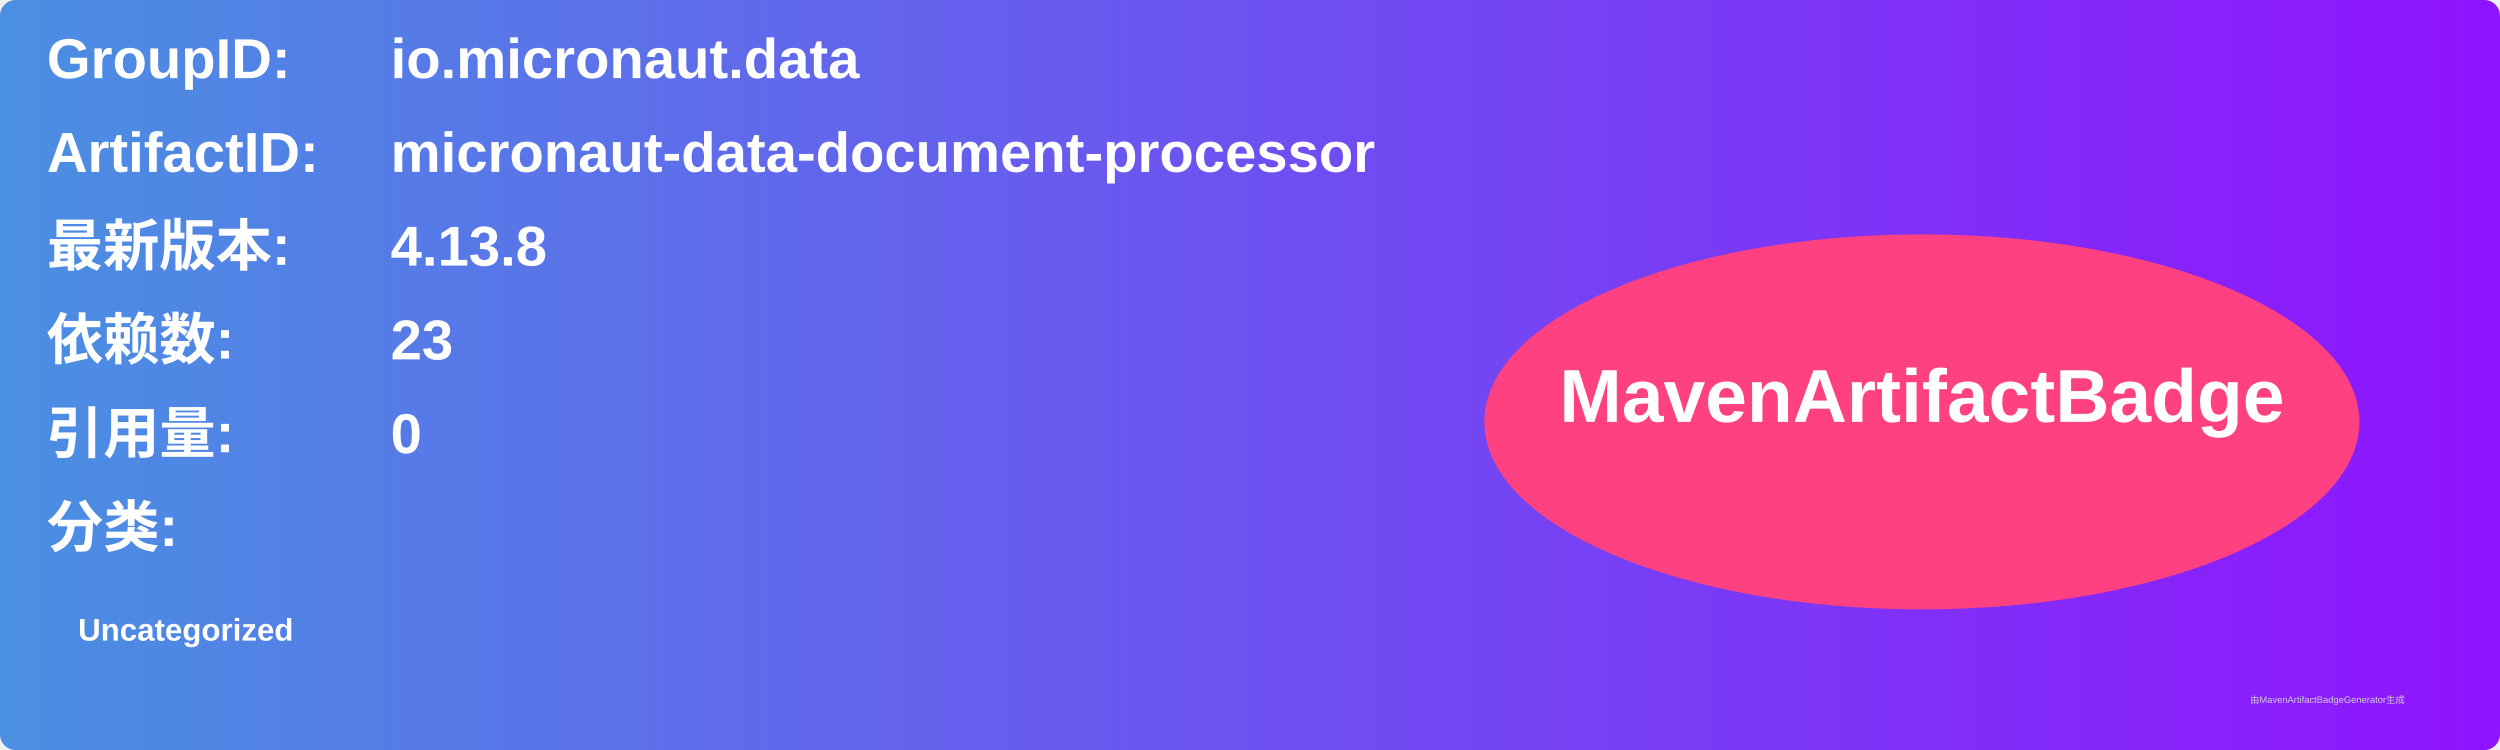
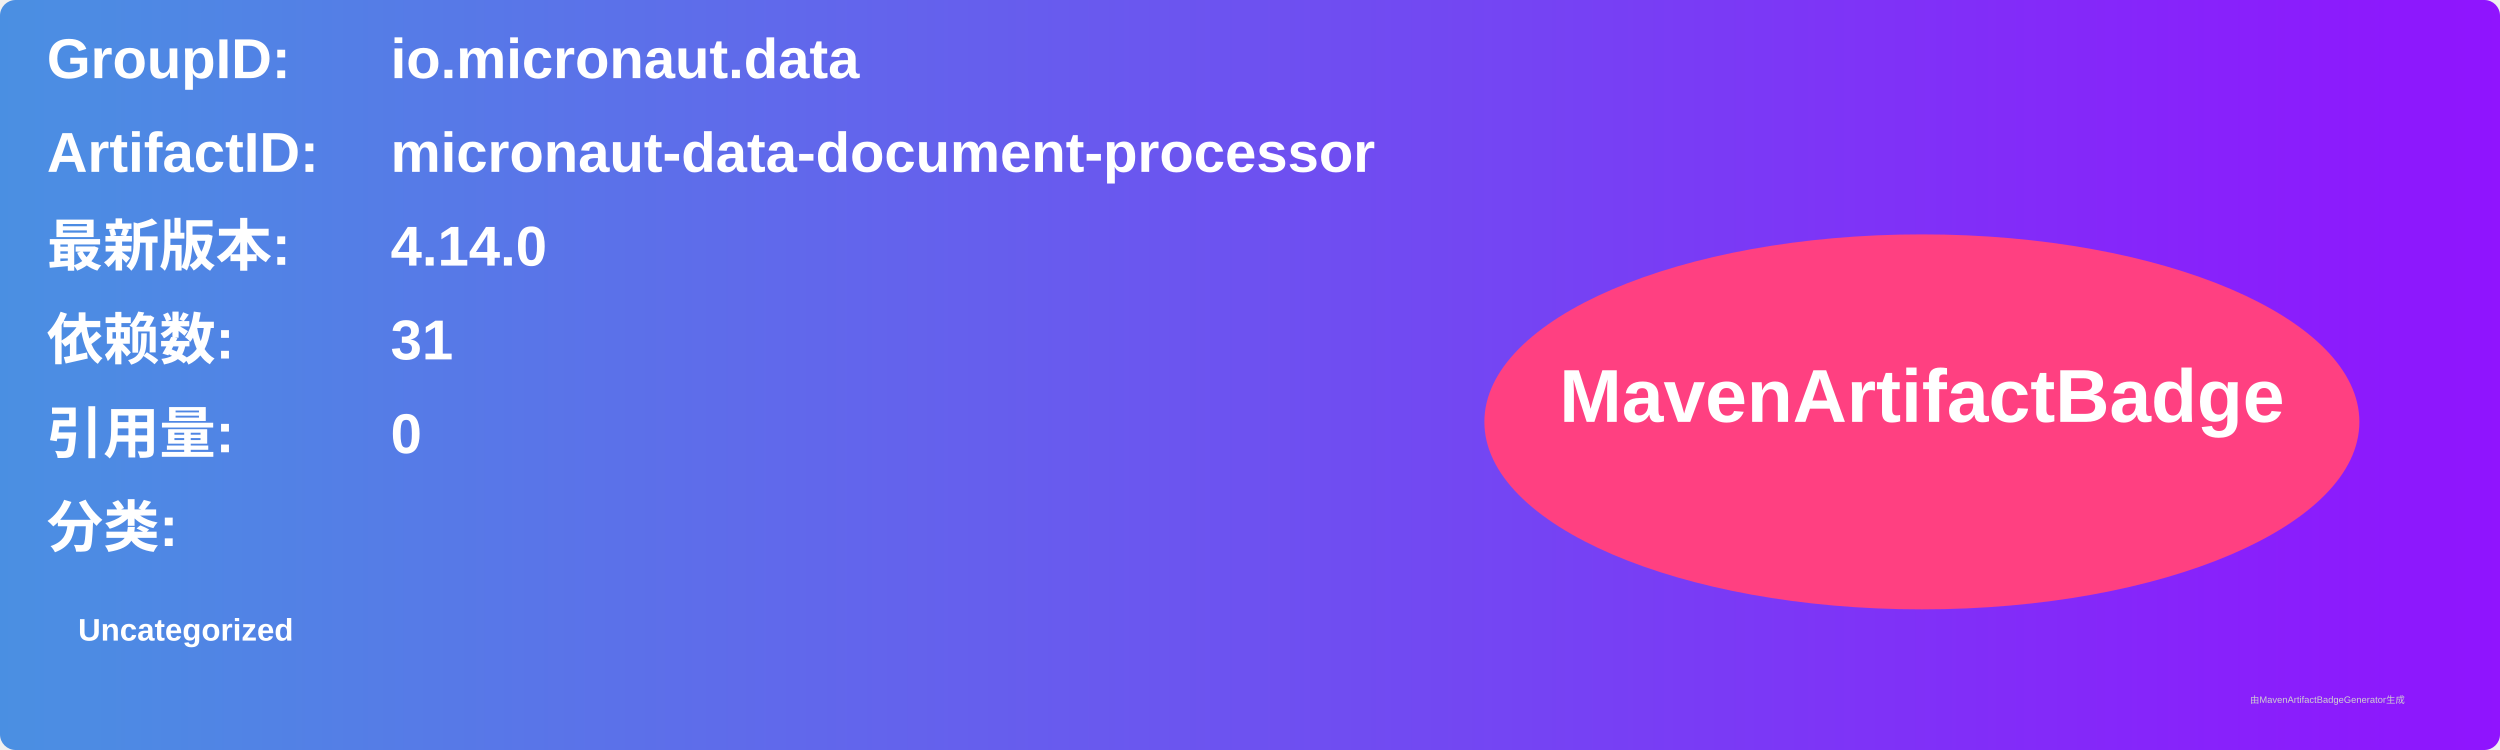
<svg xmlns="http://www.w3.org/2000/svg" width="800" height="240" viewBox="0 0 800 240">
  <linearGradient id="grad" x1="0%" y1="0%" x2="100%" y2="0%">
    <stop offset="0%" stop-color="#4a90e2" />
    <stop offset="100%" stop-color="#9013fe" />
  </linearGradient>
  <rect width="100%" height="100%" rx="5" ry="5" fill="url(#grad)" />
  <g transform="translate(15, 15)">
    <text x="0" y="10" font-family="Arial" font-size="18" fill="white" font-weight="bold" width="260">GroupID:</text>
    <text x="110" y="10" font-family="Arial" font-size="18" fill="white" font-weight="bold" width="460">io.micronaut.data</text>
    <text x="0" y="40" font-family="Arial" font-size="18" fill="white" font-weight="bold" width="260">ArtifactID:</text>
    <text x="110" y="40" font-family="Arial" font-size="18" fill="white" font-weight="bold" width="460">micronaut-data-document-processor</text>
    <text x="0" y="70" font-family="Arial" font-size="18" fill="white" font-weight="bold">最新版本:</text>
    <text x="110" y="70" font-family="Arial" font-size="18" fill="white" font-weight="bold">
-       <tspan font-weight="bold">4.13.8</tspan>
+       <tspan font-weight="bold">4.14.0</tspan>
    </text>
    <text x="0" y="100" font-family="Arial" font-size="18" fill="white" font-weight="bold">依赖数: </text>
    <text x="110" y="100" font-family="Arial" font-size="18" fill="white">
-       <tspan font-weight="bold">23</tspan>
+       <tspan font-weight="bold">31</tspan>
    </text>
    <text x="0" y="130" font-family="Arial" font-size="18" fill="white" font-weight="bold">引用量: </text>
    <text x="110" y="130" font-family="Arial" font-size="18" fill="white">
      <tspan font-weight="bold">0</tspan>
    </text>
    <text x="0" y="160" font-family="Arial" font-size="18" fill="white" font-weight="bold">分类:</text>
    <text x="10" y="190" font-family="Arial" font-size="10" fill="white">
      <tspan font-weight="bold">Uncategorized</tspan>
    </text>
    <ellipse cx="600" cy="120" rx="140" ry="60" fill="#ff4081" />
    <text x="600" y="120" text-anchor="middle" font-family="Arial" font-size="24" fill="white" font-weight="bold">MavenArtifactBadge</text>
  </g>
  <text x="720" y="225" font-family="Arial" font-size="3" fill="#d0d0d0">由MavenArtifactBadgeGenerator生成</text>
</svg>
